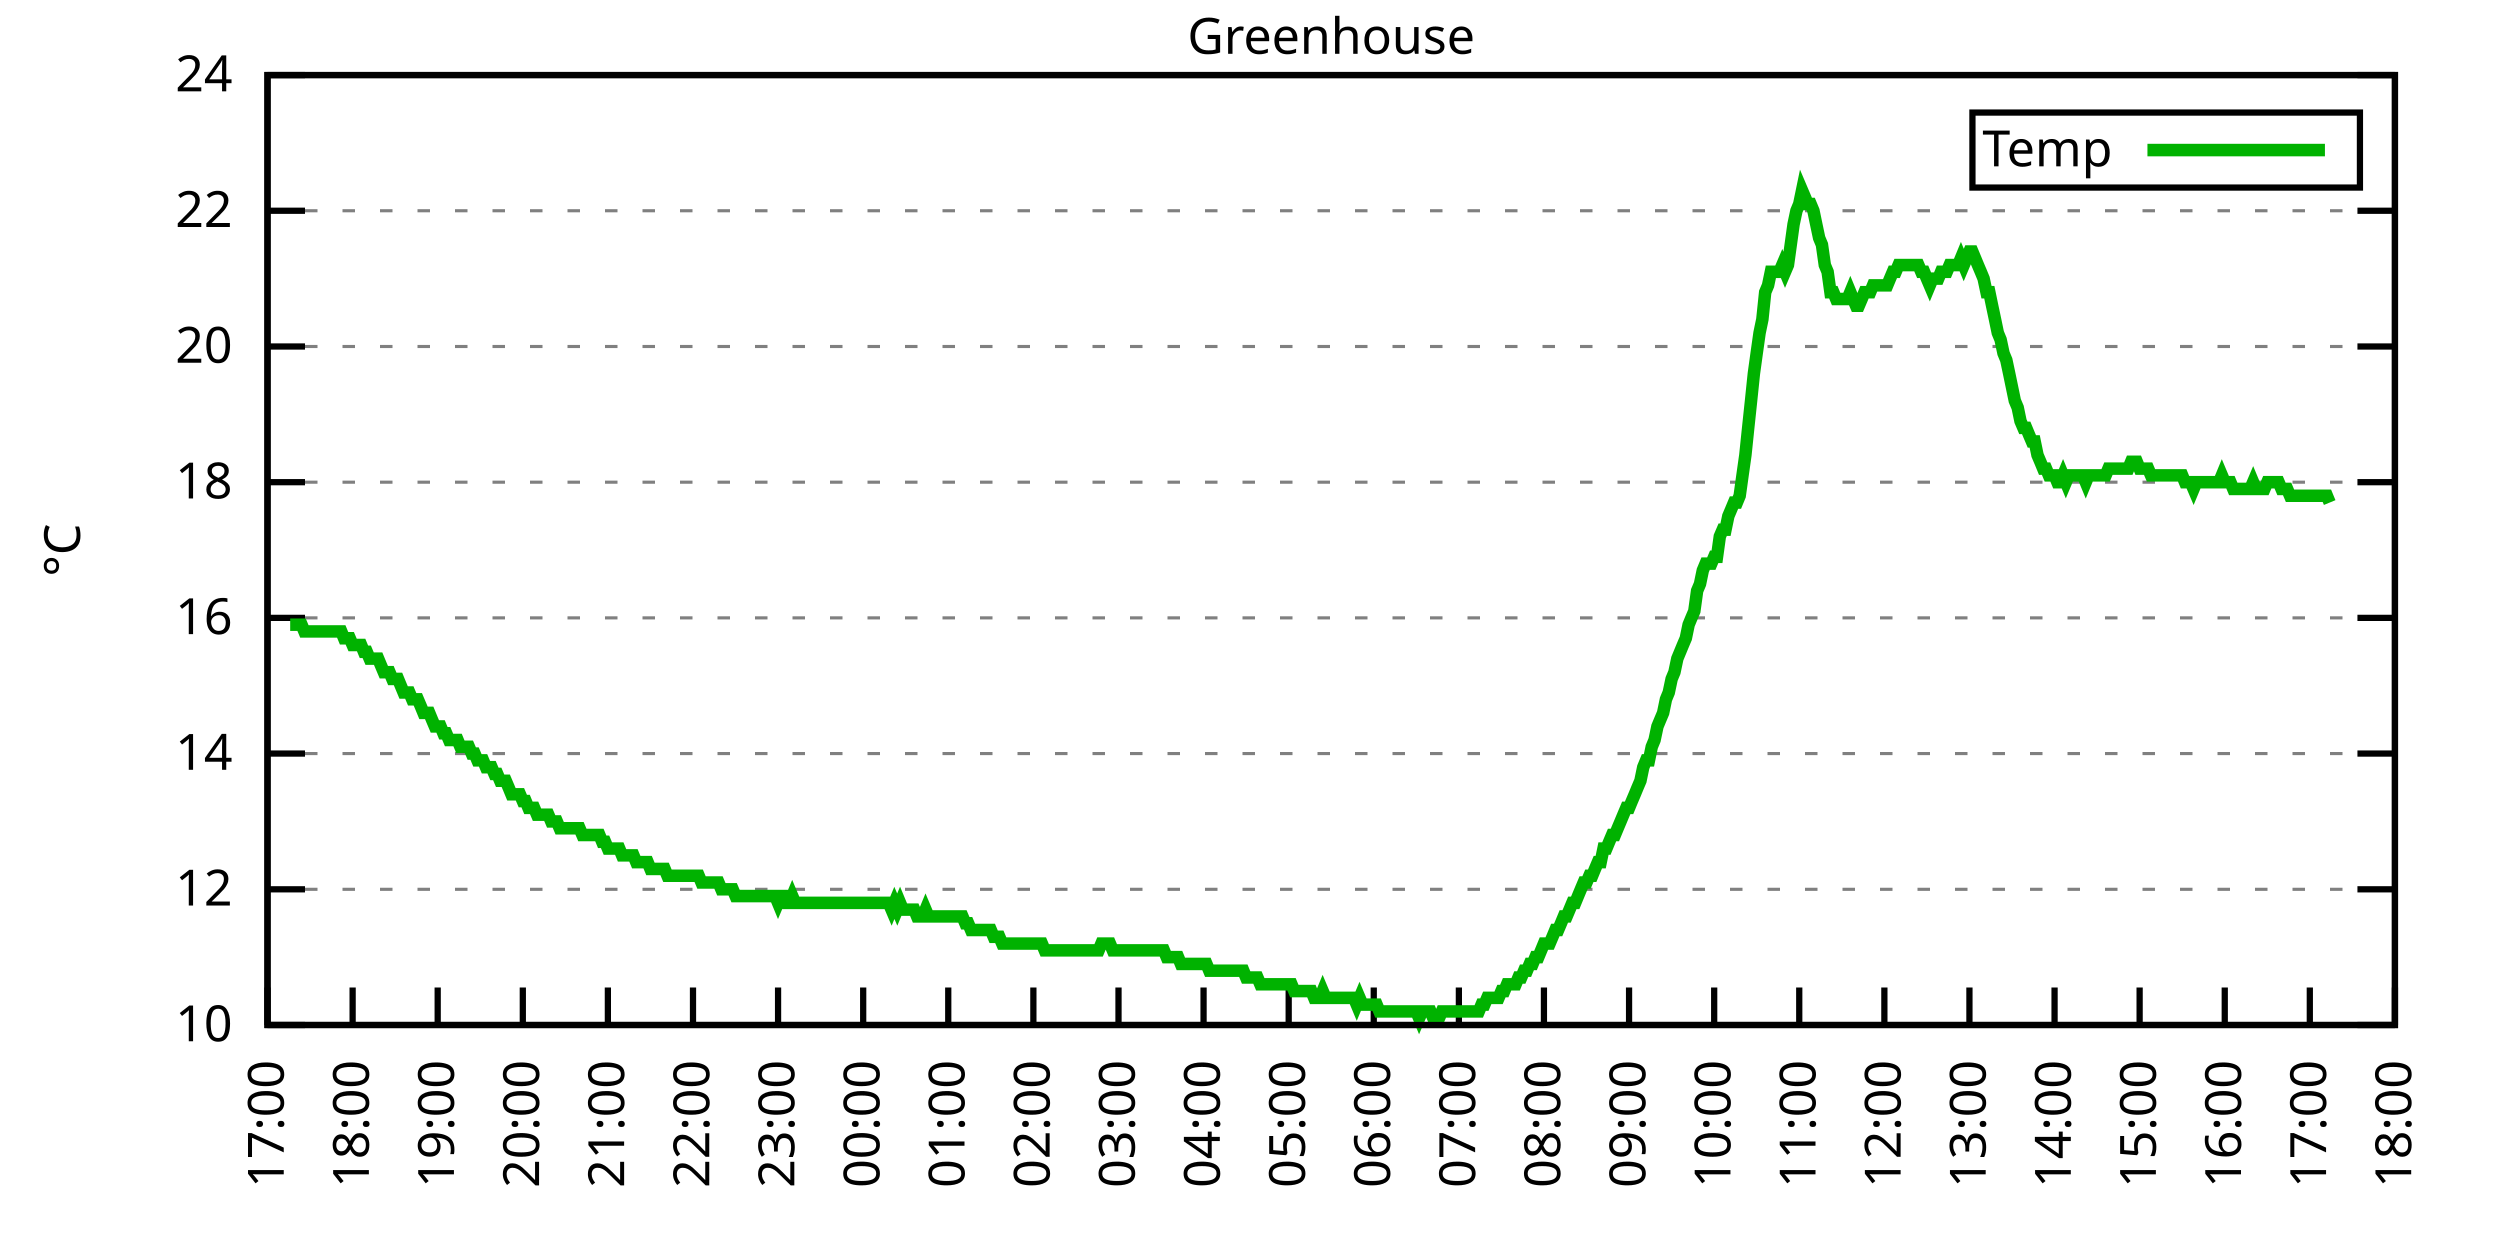
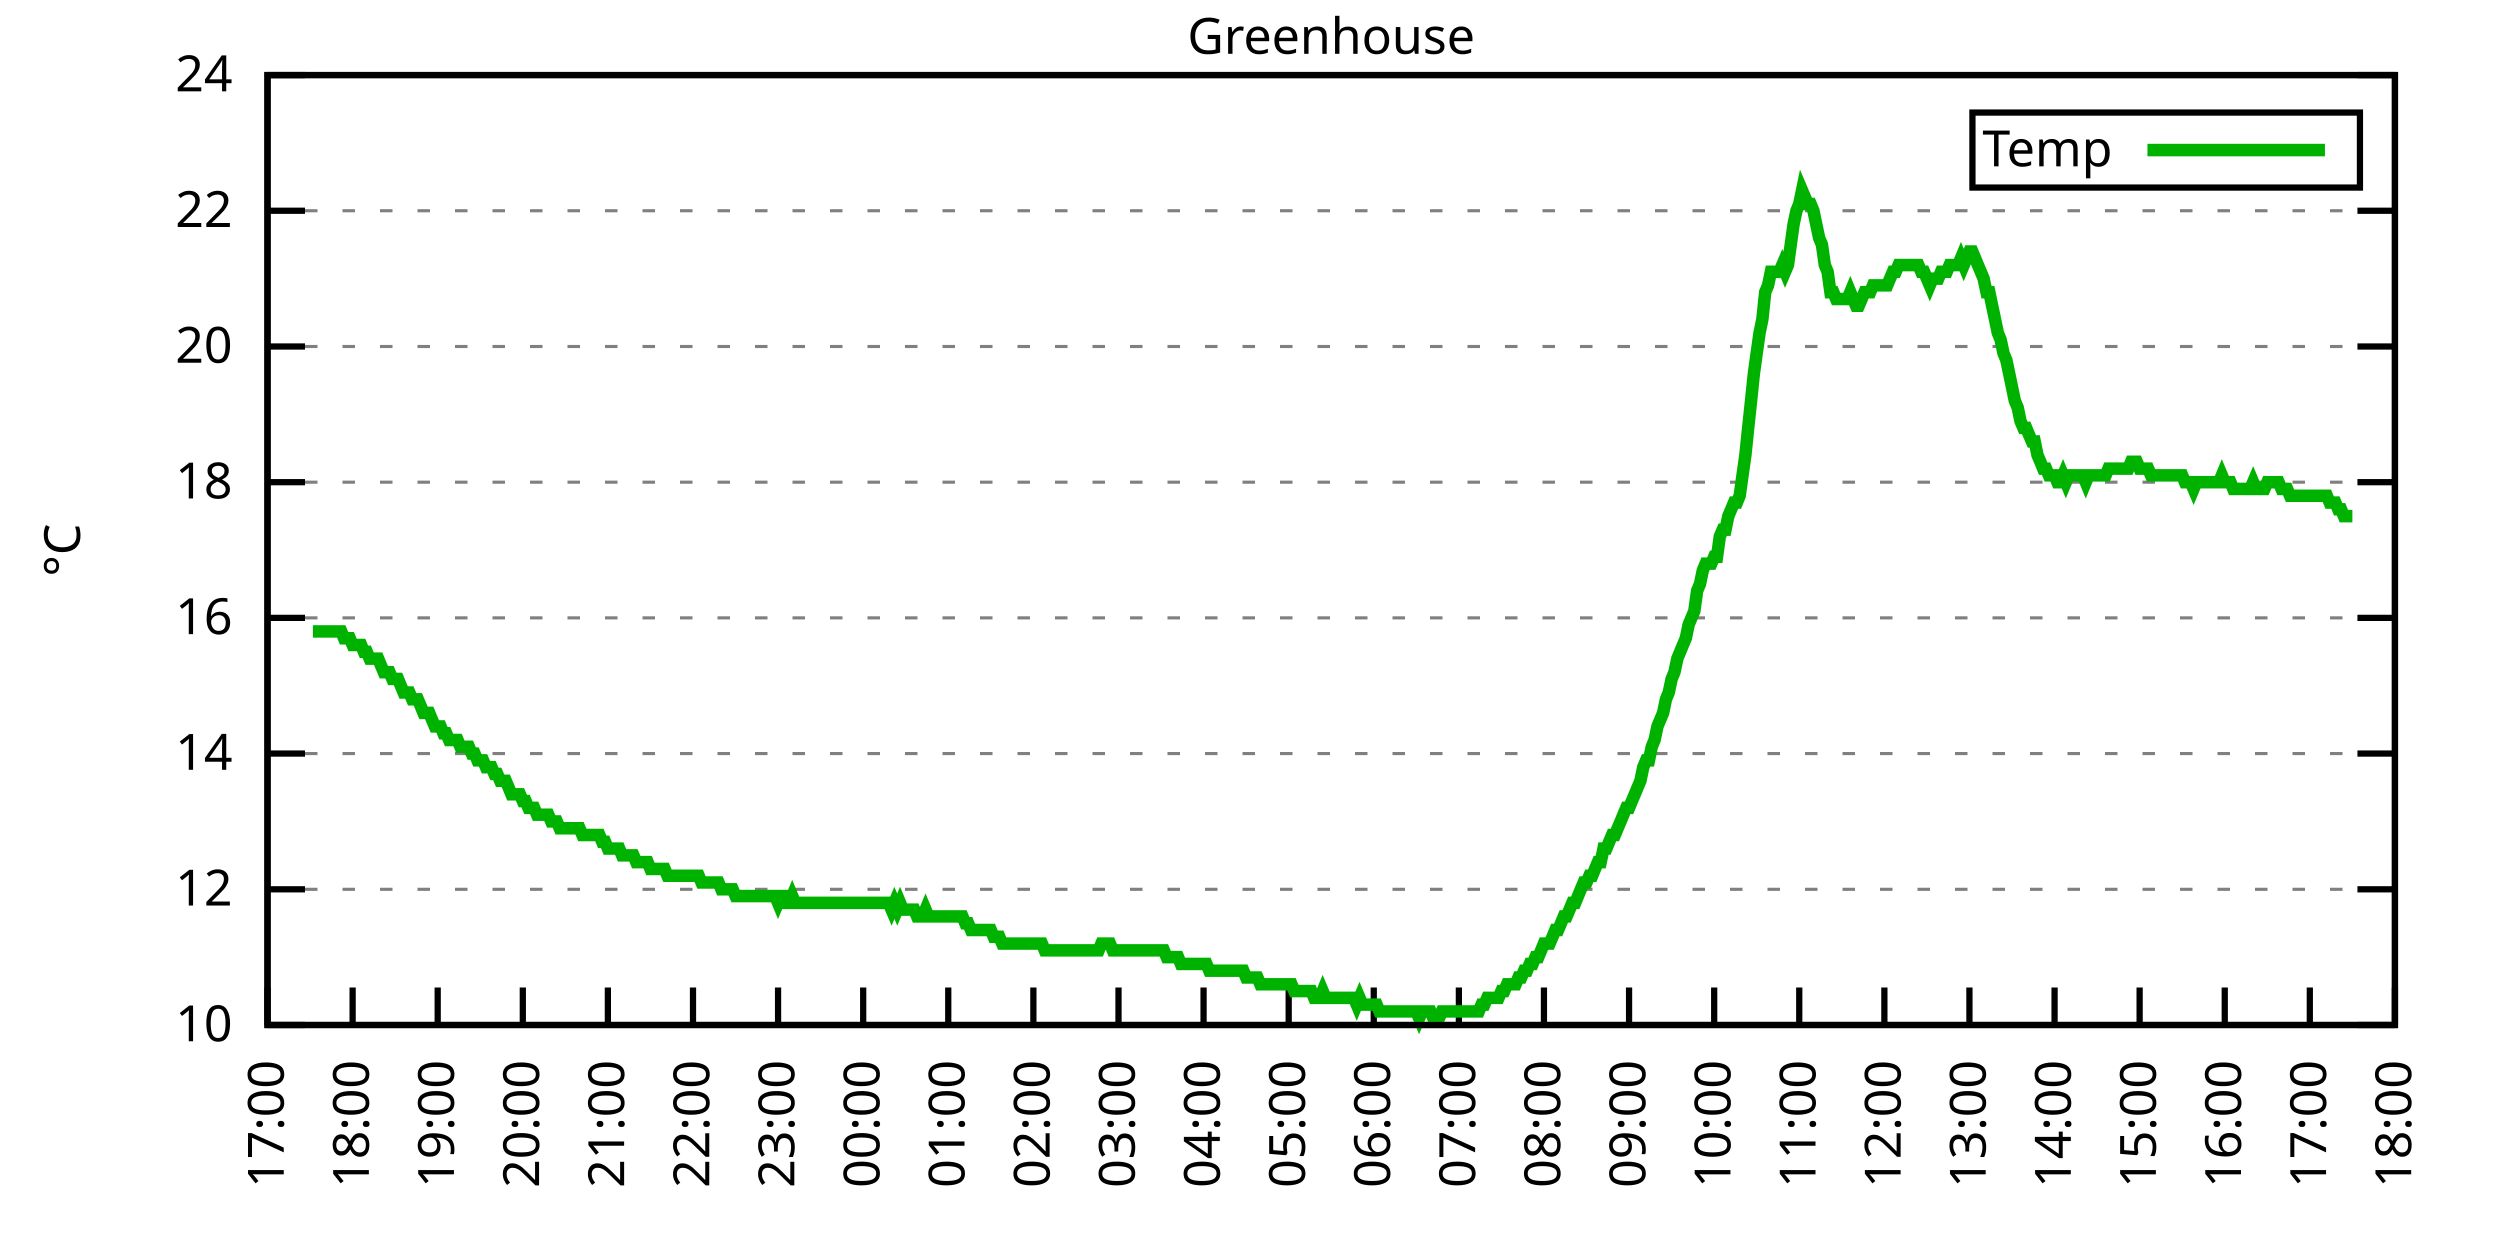
<svg xmlns="http://www.w3.org/2000/svg" xmlns:xlink="http://www.w3.org/1999/xlink" width="400" height="200" viewBox="0 0 400 200">
  <g id="gnuplot_canvas">
    <rect x="0" y="0" width="400" height="200" fill="none" />
    <defs>
      <circle id="gpDot" r="0.5" stroke-width="0.5" stroke="currentColor" />
      <path id="gpPt0" stroke-width="0.333" stroke="currentColor" d="M-1,0 h2 M0,-1 v2" />
      <path id="gpPt1" stroke-width="0.333" stroke="currentColor" d="M-1,-1 L1,1 M1,-1 L-1,1" />
      <path id="gpPt2" stroke-width="0.333" stroke="currentColor" d="M-1,0 L1,0 M0,-1 L0,1 M-1,-1 L1,1 M-1,1 L1,-1" />
      <rect id="gpPt3" stroke-width="0.333" stroke="currentColor" x="-1" y="-1" width="2" height="2" />
      <rect id="gpPt4" stroke-width="0.333" stroke="currentColor" fill="currentColor" x="-1" y="-1" width="2" height="2" />
      <circle id="gpPt5" stroke-width="0.333" stroke="currentColor" cx="0" cy="0" r="1" />
      <use xlink:href="#gpPt5" id="gpPt6" fill="currentColor" stroke="none" />
      <path id="gpPt7" stroke-width="0.333" stroke="currentColor" d="M0,-1.33 L-1.33,0.67 L1.33,0.67 z" />
      <use xlink:href="#gpPt7" id="gpPt8" fill="currentColor" stroke="none" />
      <use xlink:href="#gpPt7" id="gpPt9" stroke="currentColor" transform="rotate(180)" />
      <use xlink:href="#gpPt9" id="gpPt10" fill="currentColor" stroke="none" />
      <use xlink:href="#gpPt3" id="gpPt11" stroke="currentColor" transform="rotate(45)" />
      <use xlink:href="#gpPt11" id="gpPt12" fill="currentColor" stroke="none" />
      <path id="gpPt13" stroke-width="0.333" stroke="currentColor" d="M0,1.330 L1.265,0.411 L0.782,-1.067 L-0.782,-1.076 L-1.265,0.411 z" />
      <use xlink:href="#gpPt13" id="gpPt14" fill="currentColor" stroke="none" />
      <filter id="textbox" filterUnits="objectBoundingBox" x="0" y="0" height="1" width="1">
        <feFlood flood-color="white" flood-opacity="1" result="bgnd" />
        <feComposite in="SourceGraphic" in2="bgnd" operator="atop" />
      </filter>
      <filter id="greybox" filterUnits="objectBoundingBox" x="0" y="0" height="1" width="1">
        <feFlood flood-color="lightgrey" flood-opacity="1" result="grey" />
        <feComposite in="SourceGraphic" in2="grey" operator="atop" />
      </filter>
    </defs>
    <g fill="none" color="white" stroke="currentColor" stroke-width="1.00" stroke-linecap="butt" stroke-linejoin="miter">
</g>
    <g fill="none" color="black" stroke="currentColor" stroke-width="1.00" stroke-linecap="butt" stroke-linejoin="miter">
      <g stroke="none" shape-rendering="crispEdges">
        <polygon fill="rgb(255, 255, 255)" points="42.80,164.00 383.18,164.00 383.18,12.02 42.80,12.02 " />
      </g>
    </g>
    <g fill="none" color="black" stroke="currentColor" stroke-width="1.00" stroke-linecap="butt" stroke-linejoin="miter">
</g>
    <g fill="none" color="black" stroke="black" stroke-width="0.50" stroke-linecap="butt" stroke-linejoin="miter">
</g>
    <g fill="none" color="gray" stroke="currentColor" stroke-width="0.50" stroke-linecap="butt" stroke-linejoin="miter">
      <path stroke="gray" stroke-dasharray="2,4" class="gridline" d="M42.80,164.00 L383.19,164.00  " />
    </g>
    <g fill="none" color="gray" stroke="gray" stroke-width="1.00" stroke-linecap="butt" stroke-linejoin="miter">
</g>
    <g fill="none" color="black" stroke="currentColor" stroke-width="1.00" stroke-linecap="butt" stroke-linejoin="miter">
      <path stroke="black" d="M42.80,164.00 L48.80,164.00 M383.19,164.00 L377.19,164.00  " />
      <g transform="translate(37.20,166.60)" stroke="none" fill="black" font-family="Sans" font-size="8.00" text-anchor="end">
        <text>
          <tspan font-family="Sans"> 10</tspan>
        </text>
      </g>
    </g>
    <g fill="none" color="black" stroke="currentColor" stroke-width="1.00" stroke-linecap="butt" stroke-linejoin="miter">
</g>
    <g fill="none" color="black" stroke="black" stroke-width="0.50" stroke-linecap="butt" stroke-linejoin="miter">
</g>
    <g fill="none" color="gray" stroke="currentColor" stroke-width="0.50" stroke-linecap="butt" stroke-linejoin="miter">
      <path stroke="gray" stroke-dasharray="2,4" class="gridline" d="M42.80,142.29 L383.19,142.29  " />
    </g>
    <g fill="none" color="gray" stroke="gray" stroke-width="1.00" stroke-linecap="butt" stroke-linejoin="miter">
</g>
    <g fill="none" color="black" stroke="currentColor" stroke-width="1.00" stroke-linecap="butt" stroke-linejoin="miter">
      <path stroke="black" d="M42.80,142.29 L48.80,142.29 M383.19,142.29 L377.19,142.29  " />
      <g transform="translate(37.20,144.89)" stroke="none" fill="black" font-family="Sans" font-size="8.00" text-anchor="end">
        <text>
          <tspan font-family="Sans"> 12</tspan>
        </text>
      </g>
    </g>
    <g fill="none" color="black" stroke="currentColor" stroke-width="1.00" stroke-linecap="butt" stroke-linejoin="miter">
</g>
    <g fill="none" color="black" stroke="black" stroke-width="0.50" stroke-linecap="butt" stroke-linejoin="miter">
</g>
    <g fill="none" color="gray" stroke="currentColor" stroke-width="0.50" stroke-linecap="butt" stroke-linejoin="miter">
      <path stroke="gray" stroke-dasharray="2,4" class="gridline" d="M42.80,120.57 L383.19,120.57  " />
    </g>
    <g fill="none" color="gray" stroke="gray" stroke-width="1.00" stroke-linecap="butt" stroke-linejoin="miter">
</g>
    <g fill="none" color="black" stroke="currentColor" stroke-width="1.00" stroke-linecap="butt" stroke-linejoin="miter">
      <path stroke="black" d="M42.80,120.57 L48.80,120.57 M383.19,120.57 L377.19,120.57  " />
      <g transform="translate(37.20,123.17)" stroke="none" fill="black" font-family="Sans" font-size="8.00" text-anchor="end">
        <text>
          <tspan font-family="Sans"> 14</tspan>
        </text>
      </g>
    </g>
    <g fill="none" color="black" stroke="currentColor" stroke-width="1.00" stroke-linecap="butt" stroke-linejoin="miter">
</g>
    <g fill="none" color="black" stroke="black" stroke-width="0.50" stroke-linecap="butt" stroke-linejoin="miter">
</g>
    <g fill="none" color="gray" stroke="currentColor" stroke-width="0.50" stroke-linecap="butt" stroke-linejoin="miter">
      <path stroke="gray" stroke-dasharray="2,4" class="gridline" d="M42.80,98.86 L383.19,98.86  " />
    </g>
    <g fill="none" color="gray" stroke="gray" stroke-width="1.00" stroke-linecap="butt" stroke-linejoin="miter">
</g>
    <g fill="none" color="black" stroke="currentColor" stroke-width="1.00" stroke-linecap="butt" stroke-linejoin="miter">
      <path stroke="black" d="M42.80,98.86 L48.80,98.86 M383.19,98.86 L377.19,98.86  " />
      <g transform="translate(37.20,101.46)" stroke="none" fill="black" font-family="Sans" font-size="8.00" text-anchor="end">
        <text>
          <tspan font-family="Sans"> 16</tspan>
        </text>
      </g>
    </g>
    <g fill="none" color="black" stroke="currentColor" stroke-width="1.00" stroke-linecap="butt" stroke-linejoin="miter">
</g>
    <g fill="none" color="black" stroke="black" stroke-width="0.50" stroke-linecap="butt" stroke-linejoin="miter">
</g>
    <g fill="none" color="gray" stroke="currentColor" stroke-width="0.50" stroke-linecap="butt" stroke-linejoin="miter">
      <path stroke="gray" stroke-dasharray="2,4" class="gridline" d="M42.80,77.15 L383.19,77.15  " />
    </g>
    <g fill="none" color="gray" stroke="gray" stroke-width="1.00" stroke-linecap="butt" stroke-linejoin="miter">
</g>
    <g fill="none" color="black" stroke="currentColor" stroke-width="1.00" stroke-linecap="butt" stroke-linejoin="miter">
      <path stroke="black" d="M42.80,77.15 L48.80,77.15 M383.19,77.15 L377.19,77.15  " />
      <g transform="translate(37.20,79.75)" stroke="none" fill="black" font-family="Sans" font-size="8.00" text-anchor="end">
        <text>
          <tspan font-family="Sans"> 18</tspan>
        </text>
      </g>
    </g>
    <g fill="none" color="black" stroke="currentColor" stroke-width="1.00" stroke-linecap="butt" stroke-linejoin="miter">
</g>
    <g fill="none" color="black" stroke="black" stroke-width="0.50" stroke-linecap="butt" stroke-linejoin="miter">
</g>
    <g fill="none" color="gray" stroke="currentColor" stroke-width="0.50" stroke-linecap="butt" stroke-linejoin="miter">
      <path stroke="gray" stroke-dasharray="2,4" class="gridline" d="M42.80,55.44 L383.19,55.44  " />
    </g>
    <g fill="none" color="gray" stroke="gray" stroke-width="1.00" stroke-linecap="butt" stroke-linejoin="miter">
</g>
    <g fill="none" color="black" stroke="currentColor" stroke-width="1.00" stroke-linecap="butt" stroke-linejoin="miter">
      <path stroke="black" d="M42.80,55.44 L48.80,55.44 M383.19,55.44 L377.19,55.44  " />
      <g transform="translate(37.20,58.04)" stroke="none" fill="black" font-family="Sans" font-size="8.00" text-anchor="end">
        <text>
          <tspan font-family="Sans"> 20</tspan>
        </text>
      </g>
    </g>
    <g fill="none" color="black" stroke="currentColor" stroke-width="1.00" stroke-linecap="butt" stroke-linejoin="miter">
</g>
    <g fill="none" color="black" stroke="black" stroke-width="0.50" stroke-linecap="butt" stroke-linejoin="miter">
</g>
    <g fill="none" color="gray" stroke="currentColor" stroke-width="0.50" stroke-linecap="butt" stroke-linejoin="miter">
      <path stroke="gray" stroke-dasharray="2,4" class="gridline" d="M42.80,33.72 L383.19,33.72  " />
    </g>
    <g fill="none" color="gray" stroke="gray" stroke-width="1.00" stroke-linecap="butt" stroke-linejoin="miter">
</g>
    <g fill="none" color="black" stroke="currentColor" stroke-width="1.00" stroke-linecap="butt" stroke-linejoin="miter">
      <path stroke="black" d="M42.80,33.72 L48.80,33.72 M383.19,33.72 L377.19,33.72  " />
      <g transform="translate(37.20,36.32)" stroke="none" fill="black" font-family="Sans" font-size="8.00" text-anchor="end">
        <text>
          <tspan font-family="Sans"> 22</tspan>
        </text>
      </g>
    </g>
    <g fill="none" color="black" stroke="currentColor" stroke-width="1.00" stroke-linecap="butt" stroke-linejoin="miter">
</g>
    <g fill="none" color="black" stroke="black" stroke-width="0.50" stroke-linecap="butt" stroke-linejoin="miter">
</g>
    <g fill="none" color="gray" stroke="currentColor" stroke-width="0.50" stroke-linecap="butt" stroke-linejoin="miter">
      <path stroke="gray" stroke-dasharray="2,4" class="gridline" d="M42.80,12.01 L383.19,12.01  " />
    </g>
    <g fill="none" color="gray" stroke="gray" stroke-width="1.00" stroke-linecap="butt" stroke-linejoin="miter">
</g>
    <g fill="none" color="black" stroke="currentColor" stroke-width="1.00" stroke-linecap="butt" stroke-linejoin="miter">
      <path stroke="black" d="M42.80,12.01 L48.80,12.01 M383.19,12.01 L377.19,12.01  " />
      <g transform="translate(37.20,14.61)" stroke="none" fill="black" font-family="Sans" font-size="8.00" text-anchor="end">
        <text>
          <tspan font-family="Sans"> 24</tspan>
        </text>
      </g>
    </g>
    <g fill="none" color="black" stroke="currentColor" stroke-width="1.00" stroke-linecap="butt" stroke-linejoin="miter">
      <path stroke="black" d="M42.80,164.00 L42.80,158.00  " />
      <g transform="translate(45.40,169.60) rotate(270.00)" stroke="none" fill="black" font-family="Sans" font-size="8.00" text-anchor="end">
        <text>
          <tspan font-family="Sans">17:00</tspan>
        </text>
      </g>
    </g>
    <g fill="none" color="black" stroke="currentColor" stroke-width="1.00" stroke-linecap="butt" stroke-linejoin="miter">
      <path stroke="black" d="M56.42,164.00 L56.42,158.00  " />
      <g transform="translate(59.02,169.60) rotate(270.00)" stroke="none" fill="black" font-family="Sans" font-size="8.00" text-anchor="end">
        <text>
          <tspan font-family="Sans">18:00</tspan>
        </text>
      </g>
    </g>
    <g fill="none" color="black" stroke="currentColor" stroke-width="1.00" stroke-linecap="butt" stroke-linejoin="miter">
      <path stroke="black" d="M70.03,164.00 L70.03,158.00  " />
      <g transform="translate(72.63,169.60) rotate(270.00)" stroke="none" fill="black" font-family="Sans" font-size="8.00" text-anchor="end">
        <text>
          <tspan font-family="Sans">19:00</tspan>
        </text>
      </g>
    </g>
    <g fill="none" color="black" stroke="currentColor" stroke-width="1.00" stroke-linecap="butt" stroke-linejoin="miter">
      <path stroke="black" d="M83.65,164.00 L83.65,158.00  " />
      <g transform="translate(86.25,169.60) rotate(270.00)" stroke="none" fill="black" font-family="Sans" font-size="8.00" text-anchor="end">
        <text>
          <tspan font-family="Sans">20:00</tspan>
        </text>
      </g>
    </g>
    <g fill="none" color="black" stroke="currentColor" stroke-width="1.00" stroke-linecap="butt" stroke-linejoin="miter">
      <path stroke="black" d="M97.26,164.00 L97.26,158.00  " />
      <g transform="translate(99.86,169.60) rotate(270.00)" stroke="none" fill="black" font-family="Sans" font-size="8.00" text-anchor="end">
        <text>
          <tspan font-family="Sans">21:00</tspan>
        </text>
      </g>
    </g>
    <g fill="none" color="black" stroke="currentColor" stroke-width="1.00" stroke-linecap="butt" stroke-linejoin="miter">
      <path stroke="black" d="M110.88,164.00 L110.88,158.00  " />
      <g transform="translate(113.48,169.60) rotate(270.00)" stroke="none" fill="black" font-family="Sans" font-size="8.00" text-anchor="end">
        <text>
          <tspan font-family="Sans">22:00</tspan>
        </text>
      </g>
    </g>
    <g fill="none" color="black" stroke="currentColor" stroke-width="1.00" stroke-linecap="butt" stroke-linejoin="miter">
      <path stroke="black" d="M124.49,164.00 L124.49,158.00  " />
      <g transform="translate(127.09,169.60) rotate(270.00)" stroke="none" fill="black" font-family="Sans" font-size="8.00" text-anchor="end">
        <text>
          <tspan font-family="Sans">23:00</tspan>
        </text>
      </g>
    </g>
    <g fill="none" color="black" stroke="currentColor" stroke-width="1.00" stroke-linecap="butt" stroke-linejoin="miter">
      <path stroke="black" d="M138.11,164.00 L138.11,158.00  " />
      <g transform="translate(140.71,169.60) rotate(270.00)" stroke="none" fill="black" font-family="Sans" font-size="8.00" text-anchor="end">
        <text>
          <tspan font-family="Sans">00:00</tspan>
        </text>
      </g>
    </g>
    <g fill="none" color="black" stroke="currentColor" stroke-width="1.00" stroke-linecap="butt" stroke-linejoin="miter">
      <path stroke="black" d="M151.72,164.00 L151.72,158.00  " />
      <g transform="translate(154.32,169.60) rotate(270.00)" stroke="none" fill="black" font-family="Sans" font-size="8.00" text-anchor="end">
        <text>
          <tspan font-family="Sans">01:00</tspan>
        </text>
      </g>
    </g>
    <g fill="none" color="black" stroke="currentColor" stroke-width="1.00" stroke-linecap="butt" stroke-linejoin="miter">
      <path stroke="black" d="M165.34,164.00 L165.34,158.00  " />
      <g transform="translate(167.94,169.60) rotate(270.00)" stroke="none" fill="black" font-family="Sans" font-size="8.00" text-anchor="end">
        <text>
          <tspan font-family="Sans">02:00</tspan>
        </text>
      </g>
    </g>
    <g fill="none" color="black" stroke="currentColor" stroke-width="1.00" stroke-linecap="butt" stroke-linejoin="miter">
      <path stroke="black" d="M178.96,164.00 L178.96,158.00  " />
      <g transform="translate(181.56,169.60) rotate(270.00)" stroke="none" fill="black" font-family="Sans" font-size="8.00" text-anchor="end">
        <text>
          <tspan font-family="Sans">03:00</tspan>
        </text>
      </g>
    </g>
    <g fill="none" color="black" stroke="currentColor" stroke-width="1.00" stroke-linecap="butt" stroke-linejoin="miter">
      <path stroke="black" d="M192.57,164.00 L192.57,158.00  " />
      <g transform="translate(195.17,169.60) rotate(270.00)" stroke="none" fill="black" font-family="Sans" font-size="8.00" text-anchor="end">
        <text>
          <tspan font-family="Sans">04:00</tspan>
        </text>
      </g>
    </g>
    <g fill="none" color="black" stroke="currentColor" stroke-width="1.00" stroke-linecap="butt" stroke-linejoin="miter">
      <path stroke="black" d="M206.19,164.00 L206.19,158.00  " />
      <g transform="translate(208.79,169.60) rotate(270.00)" stroke="none" fill="black" font-family="Sans" font-size="8.00" text-anchor="end">
        <text>
          <tspan font-family="Sans">05:00</tspan>
        </text>
      </g>
    </g>
    <g fill="none" color="black" stroke="currentColor" stroke-width="1.00" stroke-linecap="butt" stroke-linejoin="miter">
      <path stroke="black" d="M219.80,164.00 L219.80,158.00  " />
      <g transform="translate(222.40,169.60) rotate(270.00)" stroke="none" fill="black" font-family="Sans" font-size="8.00" text-anchor="end">
        <text>
          <tspan font-family="Sans">06:00</tspan>
        </text>
      </g>
    </g>
    <g fill="none" color="black" stroke="currentColor" stroke-width="1.00" stroke-linecap="butt" stroke-linejoin="miter">
      <path stroke="black" d="M233.42,164.00 L233.42,158.00  " />
      <g transform="translate(236.02,169.60) rotate(270.00)" stroke="none" fill="black" font-family="Sans" font-size="8.00" text-anchor="end">
        <text>
          <tspan font-family="Sans">07:00</tspan>
        </text>
      </g>
    </g>
    <g fill="none" color="black" stroke="currentColor" stroke-width="1.00" stroke-linecap="butt" stroke-linejoin="miter">
      <path stroke="black" d="M247.03,164.00 L247.03,158.00  " />
      <g transform="translate(249.63,169.60) rotate(270.00)" stroke="none" fill="black" font-family="Sans" font-size="8.00" text-anchor="end">
        <text>
          <tspan font-family="Sans">08:00</tspan>
        </text>
      </g>
    </g>
    <g fill="none" color="black" stroke="currentColor" stroke-width="1.00" stroke-linecap="butt" stroke-linejoin="miter">
      <path stroke="black" d="M260.65,164.00 L260.65,158.00  " />
      <g transform="translate(263.25,169.60) rotate(270.00)" stroke="none" fill="black" font-family="Sans" font-size="8.00" text-anchor="end">
        <text>
          <tspan font-family="Sans">09:00</tspan>
        </text>
      </g>
    </g>
    <g fill="none" color="black" stroke="currentColor" stroke-width="1.00" stroke-linecap="butt" stroke-linejoin="miter">
      <path stroke="black" d="M274.27,164.00 L274.27,158.00  " />
      <g transform="translate(276.87,169.60) rotate(270.00)" stroke="none" fill="black" font-family="Sans" font-size="8.00" text-anchor="end">
        <text>
          <tspan font-family="Sans">10:00</tspan>
        </text>
      </g>
    </g>
    <g fill="none" color="black" stroke="currentColor" stroke-width="1.00" stroke-linecap="butt" stroke-linejoin="miter">
      <path stroke="black" d="M287.88,164.00 L287.88,158.00  " />
      <g transform="translate(290.48,169.60) rotate(270.00)" stroke="none" fill="black" font-family="Sans" font-size="8.00" text-anchor="end">
        <text>
          <tspan font-family="Sans">11:00</tspan>
        </text>
      </g>
    </g>
    <g fill="none" color="black" stroke="currentColor" stroke-width="1.00" stroke-linecap="butt" stroke-linejoin="miter">
      <path stroke="black" d="M301.50,164.00 L301.50,158.00  " />
      <g transform="translate(304.10,169.60) rotate(270.00)" stroke="none" fill="black" font-family="Sans" font-size="8.00" text-anchor="end">
        <text>
          <tspan font-family="Sans">12:00</tspan>
        </text>
      </g>
    </g>
    <g fill="none" color="black" stroke="currentColor" stroke-width="1.00" stroke-linecap="butt" stroke-linejoin="miter">
      <path stroke="black" d="M315.11,164.00 L315.11,158.00  " />
      <g transform="translate(317.71,169.60) rotate(270.00)" stroke="none" fill="black" font-family="Sans" font-size="8.00" text-anchor="end">
        <text>
          <tspan font-family="Sans">13:00</tspan>
        </text>
      </g>
    </g>
    <g fill="none" color="black" stroke="currentColor" stroke-width="1.00" stroke-linecap="butt" stroke-linejoin="miter">
      <path stroke="black" d="M328.73,164.00 L328.73,158.00  " />
      <g transform="translate(331.33,169.60) rotate(270.00)" stroke="none" fill="black" font-family="Sans" font-size="8.00" text-anchor="end">
        <text>
          <tspan font-family="Sans">14:00</tspan>
        </text>
      </g>
    </g>
    <g fill="none" color="black" stroke="currentColor" stroke-width="1.00" stroke-linecap="butt" stroke-linejoin="miter">
      <path stroke="black" d="M342.34,164.00 L342.34,158.00  " />
      <g transform="translate(344.94,169.60) rotate(270.00)" stroke="none" fill="black" font-family="Sans" font-size="8.00" text-anchor="end">
        <text>
          <tspan font-family="Sans">15:00</tspan>
        </text>
      </g>
    </g>
    <g fill="none" color="black" stroke="currentColor" stroke-width="1.00" stroke-linecap="butt" stroke-linejoin="miter">
      <path stroke="black" d="M355.96,164.00 L355.96,158.00  " />
      <g transform="translate(358.56,169.60) rotate(270.00)" stroke="none" fill="black" font-family="Sans" font-size="8.00" text-anchor="end">
        <text>
          <tspan font-family="Sans">16:00</tspan>
        </text>
      </g>
    </g>
    <g fill="none" color="black" stroke="currentColor" stroke-width="1.00" stroke-linecap="butt" stroke-linejoin="miter">
      <path stroke="black" d="M369.57,164.00 L369.57,158.00  " />
      <g transform="translate(372.17,169.60) rotate(270.00)" stroke="none" fill="black" font-family="Sans" font-size="8.00" text-anchor="end">
        <text>
          <tspan font-family="Sans">17:00</tspan>
        </text>
      </g>
    </g>
    <g fill="none" color="black" stroke="currentColor" stroke-width="1.00" stroke-linecap="butt" stroke-linejoin="miter">
      <path stroke="black" d="M383.19,164.00 L383.19,158.00  " />
      <g transform="translate(385.79,169.60) rotate(270.00)" stroke="none" fill="black" font-family="Sans" font-size="8.00" text-anchor="end">
        <text>
          <tspan font-family="Sans">18:00</tspan>
        </text>
      </g>
    </g>
    <g fill="none" color="black" stroke="currentColor" stroke-width="1.00" stroke-linecap="butt" stroke-linejoin="miter">
</g>
    <g fill="none" color="black" stroke="currentColor" stroke-width="1.00" stroke-linecap="butt" stroke-linejoin="miter">
      <path stroke="black" d="M42.80,12.01 L42.80,164.00 L383.19,164.00 L383.19,12.01 L42.80,12.01 Z  " />
    </g>
    <g fill="none" color="black" stroke="currentColor" stroke-width="1.00" stroke-linecap="butt" stroke-linejoin="miter">
</g>
    <g fill="none" color="black" stroke="currentColor" stroke-width="1.00" stroke-linecap="butt" stroke-linejoin="miter">
      <path stroke="black" d="M315.59,30.01 L315.59,18.01 L377.59,18.01 L377.59,30.01 L315.59,30.01 Z  " />
    </g>
    <g id="Greenhouse_plot_1">
      <g fill="none" color="white" stroke="black" stroke-width="2.00" stroke-linecap="butt" stroke-linejoin="miter">
</g>
      <g fill="none" color="black" stroke="currentColor" stroke-width="2.00" stroke-linecap="butt" stroke-linejoin="miter">
        <g transform="translate(337.99,26.61)" stroke="none" fill="black" font-family="Sans" font-size="8.00" text-anchor="end">
          <text>
            <tspan font-family="Sans">Temp</tspan>
          </text>
        </g>
      </g>
      <g fill="none" color="black" stroke="currentColor" stroke-width="2.00" stroke-linecap="butt" stroke-linejoin="miter">
-         <path stroke="rgb(  0, 178,   0)" d="M343.59,24.01 L371.99,24.01 M46.43,99.95 L46.88,99.95 L47.34,99.95 L47.79,99.95 L48.25,99.95 L48.70,101.03   L49.15,101.03 L49.61,101.03 L50.06,101.03 L50.52,101.03 L50.97,101.03 L51.42,101.03 L51.88,101.03 L52.33,101.03   L52.78,101.03 L53.24,101.03 L53.69,101.03 L54.15,101.03 L54.60,101.03 L55.05,102.12 L55.51,102.12 L55.96,102.12   L56.42,103.20 L56.87,103.20 L57.32,103.20 L57.78,103.20 L58.23,104.29 L58.68,104.29 L59.14,105.38 L59.59,105.38   L60.05,105.38 L60.50,105.38 L60.95,106.46 L61.41,107.55 L61.86,107.55 L62.32,107.55 L62.77,108.63 L63.22,108.63   L63.68,108.63 L64.13,109.72 L64.58,110.80 L65.04,110.80 L65.49,110.80 L65.95,111.89 L66.40,111.89 L66.85,111.89   L67.31,112.97 L67.76,114.06 L68.22,114.06 L68.67,114.06 L69.12,115.15 L69.58,116.23 L70.03,116.23 L70.49,116.23   L70.94,117.32 L71.39,117.32 L71.85,118.40 L72.30,118.40 L72.75,118.40 L73.21,118.40 L73.66,119.49 L74.12,119.49   L74.57,119.49 L75.02,119.49 L75.48,120.57 L75.93,120.57 L76.39,121.66 L76.84,121.66 L77.29,121.66 L77.75,122.75   L78.20,122.75 L78.65,122.75 L79.11,123.83 L79.56,123.83 L80.02,124.92 L80.47,124.92 L80.92,124.92 L81.38,126.00   L81.83,127.09 L82.29,127.09 L82.74,127.09 L83.19,127.09 L83.65,128.17 L84.10,128.17 L84.55,129.26 L85.01,129.26   L85.46,129.26 L85.92,130.35 L86.37,130.35 L86.82,130.35 L87.28,130.35 L87.73,130.35 L88.19,131.43 L88.64,131.43   L89.09,131.43 L89.55,132.52 L90.00,132.52 L90.45,132.52 L90.91,132.52 L91.36,132.52 L91.82,132.52 L92.27,132.52   L92.72,132.52 L93.18,133.60 L93.63,133.60 L94.09,133.60 L94.54,133.60 L94.99,133.60 L95.45,133.60 L95.90,133.60   L96.35,134.69 L96.81,134.69 L97.26,135.77 L97.72,135.77 L98.17,135.77 L98.62,135.77 L99.08,135.77 L99.53,136.86   L99.99,136.86 L100.44,136.86 L100.89,136.86 L101.35,136.86 L101.80,137.94 L102.25,137.94 L102.71,137.94 L103.16,137.94   L103.62,137.94 L104.07,139.03 L104.52,139.03 L104.98,139.03 L105.43,139.03 L105.89,139.03 L106.34,139.03 L106.79,140.12   L107.25,140.12 L107.70,140.12 L108.15,140.12 L108.61,140.12 L109.06,140.12 L109.52,140.12 L109.97,140.12 L110.42,140.12   L110.88,140.12 L111.33,140.12 L111.79,140.12 L112.24,141.20 L112.69,141.20 L113.15,141.20 L113.60,141.20 L114.05,141.20   L114.51,141.20 L114.96,141.20 L115.42,142.29 L115.87,142.29 L116.32,142.29 L116.78,142.29 L117.23,142.29 L117.69,143.37   L118.59,143.37 L119.05,143.37 L119.50,143.37 L119.96,143.37 L120.41,143.37 L120.86,143.37 L121.32,143.37 L121.77,143.37   L122.22,143.37 L122.68,143.37 L123.13,143.37 L123.59,143.37 L124.04,143.37 L124.49,144.46 L124.95,143.37 L125.40,143.37   L125.86,144.46 L126.31,144.46 L126.76,143.37 L127.22,144.46 L127.67,144.46 L128.12,144.46 L128.58,144.46 L129.03,144.46   L129.49,144.46 L129.94,144.46 L130.39,144.46 L130.85,144.46 L131.30,144.46 L131.76,144.46 L132.21,144.46 L132.66,144.46   L133.12,144.46 L133.57,144.46 L134.02,144.46 L134.48,144.46 L134.93,144.46 L135.39,144.46 L135.84,144.46 L136.29,144.46   L136.75,144.46 L137.20,144.46 L137.66,144.46 L138.11,144.46 L138.56,144.46 L139.02,144.46 L139.47,144.46 L139.92,144.46   L140.38,144.46 L140.83,144.46 L141.29,144.46 L141.74,144.46 L142.19,144.46 L142.65,145.54 L143.10,144.46 L143.56,145.54   L144.01,144.46 L144.46,145.54 L144.92,145.54 L145.37,145.54 L145.82,145.54 L146.28,145.54 L146.73,146.63 L147.19,146.63   L147.64,146.63 L148.09,145.54 L148.55,146.63 L149.00,146.63 L149.46,146.63 L149.91,146.63 L150.36,146.63 L150.82,146.63   L151.27,146.63 L151.72,146.63 L152.18,146.63 L152.63,146.63 L153.09,146.63 L153.54,146.63 L153.99,146.63 L154.45,147.72   L154.90,147.72 L155.36,148.80 L155.81,148.80 L156.26,148.80 L156.72,148.80 L157.17,148.80 L157.62,148.80 L158.08,148.80   L158.53,148.80 L158.99,149.89 L159.44,149.89 L159.89,149.89 L160.35,150.97 L160.80,150.97 L161.26,150.97 L161.71,150.97   L162.16,150.97 L162.62,150.97 L163.07,150.97 L163.52,150.97 L163.98,150.97 L164.43,150.97 L164.89,150.97 L165.34,150.97   L165.79,150.97 L166.25,150.97 L166.70,150.97 L167.16,152.06 L167.61,152.06 L168.06,152.06 L168.52,152.06 L168.97,152.06   L169.43,152.06 L169.88,152.06 L170.33,152.06 L170.79,152.06 L171.24,152.06 L171.69,152.06 L172.15,152.06 L172.60,152.06   L173.06,152.06 L173.51,152.06 L173.96,152.06 L174.42,152.06 L174.87,152.06 L175.33,152.06 L175.78,152.06 L176.23,150.97   L176.69,150.97 L177.14,150.97 L177.59,150.97 L178.05,152.06 L178.50,152.06 L178.96,152.06 L179.41,152.06 L179.86,152.06   L180.32,152.06 L180.77,152.06 L181.23,152.06 L181.68,152.06 L182.13,152.06 L182.59,152.06 L183.04,152.06 L183.49,152.06   L183.95,152.06 L184.40,152.06 L184.86,152.06 L185.31,152.06 L185.76,152.06 L186.22,152.06 L186.67,153.14 L187.13,153.14   L187.58,153.14 L188.03,153.14 L188.49,153.14 L188.94,154.23 L189.39,154.23 L189.85,154.23 L190.30,154.23 L190.76,154.23   L191.21,154.23 L191.66,154.23 L192.12,154.23 L192.57,154.23 L193.03,154.23 L193.48,155.31 L193.93,155.31 L194.39,155.31   L194.84,155.31 L195.29,155.31 L195.75,155.31 L196.20,155.31 L196.66,155.31 L197.11,155.31 L197.56,155.31 L198.02,155.31   L198.47,155.31 L198.93,155.31 L199.38,156.40 L199.83,156.40 L200.29,156.40 L200.74,156.40 L201.19,156.40 L201.65,157.49   L202.10,157.49 L202.56,157.49 L203.01,157.49 L203.46,157.49 L203.92,157.49 L204.37,157.49 L204.83,157.49 L205.28,157.49   L205.73,157.49 L206.19,157.49 L206.64,157.49 L207.09,158.57 L207.55,158.57 L208.00,158.57 L208.46,158.57 L208.91,158.57   L209.36,158.57 L209.82,158.57 L210.27,159.66 L210.73,159.66 L211.18,159.66 L211.63,158.57 L212.09,159.66 L212.54,159.66   L213.00,159.66 L213.45,159.66 L213.90,159.66 L214.36,159.66 L214.81,159.66 L215.26,159.66 L215.72,159.66 L216.17,159.66   L216.63,159.66 L217.08,160.74 L217.53,159.66 L217.99,160.74 L218.44,160.74 L218.90,160.74 L219.35,160.74 L219.80,160.74   L220.26,160.74 L220.71,161.83 L221.16,161.83 L221.62,161.83 L222.07,161.83 L222.53,161.83 L222.98,161.83 L223.43,161.83   L223.89,161.83 L224.34,161.83 L224.80,161.83 L225.25,161.83 L225.70,161.83 L226.16,161.83 L226.61,161.83 L227.06,162.91   L227.52,161.83 L227.97,161.83 L228.43,161.83 L228.88,161.83 L229.33,162.91 L229.79,162.91 L230.24,162.91 L230.70,161.83   L231.15,161.83 L231.60,161.83 L232.06,161.83 L232.51,161.83 L232.96,161.83 L233.42,161.83 L233.87,161.83 L234.33,161.83   L234.78,161.83 L235.23,161.83 L235.69,161.83 L236.14,161.83 L236.60,161.83 L237.05,160.74 L237.50,160.74 L237.96,159.66   L238.41,159.66 L238.86,159.66 L239.32,159.66 L239.77,159.66 L240.23,158.57 L240.68,158.57 L241.13,157.49 L241.59,157.49   L242.04,157.49 L242.50,157.49 L242.95,156.40 L243.40,156.40 L243.86,155.31 L244.31,155.31 L244.76,154.23 L245.22,154.23   L245.67,153.14 L246.13,153.14 L246.58,152.06 L247.03,150.97 L247.49,150.97 L247.94,150.97 L248.40,149.89 L248.85,148.80   L249.30,148.80 L249.76,147.72 L250.21,146.63 L250.66,146.63 L251.12,145.54 L251.57,144.46 L252.03,144.46 L252.48,143.37   L252.93,142.29 L253.39,141.20 L253.84,141.20 L254.30,140.12 L254.75,140.12 L255.20,139.03 L255.66,137.94 L256.11,137.94   L256.56,135.77 L257.02,135.77 L257.47,134.69 L257.93,133.60 L258.38,133.60 L258.83,132.52 L259.29,131.43 L259.74,130.35   L260.20,129.26 L260.65,129.26 L261.10,128.17 L261.56,127.09 L262.01,126.00 L262.47,124.92 L262.92,122.75 L263.37,121.66   L263.83,121.66 L264.28,119.49 L264.73,118.40 L265.19,116.23 L265.64,115.15 L266.10,114.06 L266.55,111.89 L267.00,110.80   L267.46,108.63 L267.91,107.55 L268.37,105.38 L268.82,104.29 L269.27,103.20 L269.73,102.12 L270.18,99.95 L270.63,98.86   L271.09,97.78 L271.54,94.52 L272.00,93.43 L272.45,91.26 L272.90,90.18 L273.36,90.18 L273.81,90.18 L274.27,89.09   L274.72,89.09 L275.17,85.83 L275.63,84.75 L276.08,84.75 L276.53,82.58 L276.99,81.49 L277.44,80.41 L277.90,80.41   L278.35,79.32 L278.80,76.06 L279.26,72.81 L279.71,68.46 L280.17,64.12 L280.62,59.78 L281.07,56.52 L281.53,53.26   L281.98,51.09 L282.43,46.75 L282.89,45.66 L283.34,43.49 L283.80,43.49 L284.25,43.49 L284.70,43.49 L285.16,42.41   L285.61,43.49 L286.07,42.41 L286.52,39.15 L286.97,35.89 L287.43,33.72 L287.88,32.64 L288.33,30.47 L288.79,31.55   L289.24,32.64 L289.70,32.64 L290.15,33.72 L290.60,35.89 L291.06,38.07 L291.51,39.15 L291.97,42.41 L292.42,43.49   L292.87,46.75 L293.33,46.75 L293.78,47.84 L294.23,47.84 L294.69,47.84 L295.14,47.84 L295.60,47.84 L296.05,46.75   L296.50,47.84 L296.96,48.92 L297.41,48.92 L297.87,47.84 L298.32,46.75 L298.77,46.75 L299.23,46.75 L299.68,45.66   L300.13,45.66 L300.59,45.66 L301.04,45.66 L301.50,45.66 L301.95,45.66 L302.40,44.58 L302.86,43.49 L303.31,43.49   L303.77,42.41 L304.22,42.41 L304.67,42.41 L305.13,42.41 L305.58,42.41 L306.03,42.41 L306.49,42.41 L306.94,42.41   L307.40,43.49 L307.85,43.49 L308.30,44.58 L308.76,45.66 L309.21,44.58 L309.67,44.58 L310.12,44.58 L310.57,43.49   L311.03,43.49 L311.48,43.49 L311.94,42.41 L312.39,42.41 L312.84,42.41 L313.30,42.41 L313.75,41.32 L314.20,42.41   L314.66,41.32 L315.11,40.24 L315.57,40.24 L316.02,41.32 L316.47,42.41 L316.93,43.49 L317.38,44.58 L317.84,46.75   L318.29,46.75 L318.74,48.92 L319.20,51.09 L319.65,53.26 L320.10,54.35 L320.56,56.52 L321.01,57.61 L321.47,59.78   L321.92,61.95 L322.37,64.12 L322.83,65.21 L323.28,67.38 L323.74,68.46 L324.19,68.46 L324.64,69.55 L325.10,70.63   L325.55,70.63 L326.00,72.81 L326.46,73.89 L326.91,74.98 L327.37,74.98 L327.82,76.06 L328.27,76.06 L328.73,76.06   L329.18,77.15 L329.64,77.15 L330.09,76.06 L330.54,77.15 L331.00,76.06 L331.45,76.06 L331.90,76.06 L332.36,76.06   L332.81,76.06 L333.27,76.06 L333.72,77.15 L334.17,76.06 L334.63,76.06 L335.08,76.06 L335.54,76.06 L335.99,76.06   L336.44,76.06 L336.90,76.06 L337.35,74.98 L337.80,74.98 L338.26,74.98 L338.71,74.98 L339.17,74.98 L339.62,74.98   L340.07,74.98 L340.53,74.98 L340.98,73.89 L341.44,73.89 L341.89,73.89 L342.34,74.98 L342.80,74.98 L343.25,74.98   L343.70,74.98 L344.16,76.06 L344.61,76.06 L345.07,76.06 L345.52,76.06 L345.97,76.06 L346.43,76.06 L346.88,76.06   L347.34,76.06 L347.79,76.06 L348.24,76.06 L348.70,76.06 L349.15,76.06 L349.60,77.15 L350.06,77.15 L350.51,77.15   L350.97,78.23 L351.42,77.15 L351.87,77.15 L352.33,77.15 L352.78,77.15 L353.24,77.15 L353.69,77.15 L354.14,77.15   L354.60,77.15 L355.05,77.15 L355.50,76.06 L355.96,77.15 L356.41,77.15 L356.87,77.15 L357.32,78.23 L357.77,78.23   L358.23,78.23 L358.68,78.23 L359.14,78.23 L359.59,78.23 L360.04,78.23 L360.50,77.15 L360.95,78.23 L361.41,78.23   L361.86,78.23 L362.31,78.23 L362.77,77.15 L363.22,77.15 L363.67,77.15 L364.13,77.15 L364.58,77.15 L365.04,78.23   L365.49,78.23 L365.94,78.23 L366.40,79.32 L366.85,79.32 L367.31,79.32 L367.76,79.32 L368.21,79.32 L368.67,79.32   L369.12,79.32 L369.57,79.32 L370.03,79.32 L370.48,79.32 L370.94,79.32 L371.39,79.32 L371.84,79.32 L372.30,79.32   L372.75,80.41  " />
+         <path stroke="rgb(  0, 178,   0)" d="M343.59,24.01 L371.99,24.01 M50.06,101.03 L50.52,101.03 L50.97,101.03 L51.42,101.03 L51.88,101.03 L52.33,101.03   L52.78,101.03 L53.24,101.03 L53.69,101.03 L54.15,101.03 L54.60,101.03 L55.05,102.12 L55.51,102.12 L55.96,102.12   L56.42,103.20 L56.87,103.20 L57.32,103.20 L57.78,103.20 L58.23,104.29 L58.68,104.29 L59.14,105.38 L59.59,105.38   L60.05,105.38 L60.50,105.38 L60.95,106.46 L61.41,107.55 L61.86,107.55 L62.32,107.55 L62.77,108.63 L63.22,108.63   L63.68,108.63 L64.13,109.72 L64.58,110.80 L65.04,110.80 L65.49,110.80 L65.95,111.89 L66.40,111.89 L66.85,111.89   L67.31,112.97 L67.76,114.06 L68.22,114.06 L68.67,114.06 L69.12,115.15 L69.58,116.23 L70.03,116.23 L70.49,116.23   L70.94,117.32 L71.39,117.32 L71.85,118.40 L72.30,118.40 L72.75,118.40 L73.21,118.40 L73.66,119.49 L74.12,119.49   L74.57,119.49 L75.02,119.49 L75.48,120.57 L75.93,120.57 L76.39,121.66 L76.84,121.66 L77.29,121.66 L77.75,122.75   L78.20,122.75 L78.65,122.75 L79.11,123.83 L79.56,123.83 L80.02,124.92 L80.47,124.92 L80.92,124.92 L81.38,126.00   L81.83,127.09 L82.29,127.09 L82.74,127.09 L83.19,127.09 L83.65,128.17 L84.10,128.17 L84.55,129.26 L85.01,129.26   L85.46,129.26 L85.92,130.35 L86.37,130.35 L86.82,130.35 L87.28,130.35 L87.73,130.35 L88.19,131.43 L88.64,131.43   L89.09,131.43 L89.55,132.52 L90.00,132.52 L90.45,132.52 L90.91,132.52 L91.36,132.52 L91.82,132.52 L92.27,132.52   L92.72,132.52 L93.18,133.60 L93.63,133.60 L94.09,133.60 L94.54,133.60 L94.99,133.60 L95.45,133.60 L95.90,133.60   L96.35,134.69 L96.81,134.69 L97.26,135.77 L97.72,135.77 L98.17,135.77 L98.62,135.77 L99.08,135.77 L99.53,136.86   L99.99,136.86 L100.44,136.86 L100.89,136.86 L101.35,136.86 L101.80,137.94 L102.25,137.94 L102.71,137.94 L103.16,137.94   L103.62,137.94 L104.07,139.03 L104.52,139.03 L104.98,139.03 L105.43,139.03 L105.89,139.03 L106.34,139.03 L106.79,140.12   L107.25,140.12 L107.70,140.12 L108.15,140.12 L108.61,140.12 L109.06,140.12 L109.52,140.12 L109.97,140.12 L110.42,140.12   L110.88,140.12 L111.33,140.12 L111.79,140.12 L112.24,141.20 L112.69,141.20 L113.15,141.20 L113.60,141.20 L114.05,141.20   L114.51,141.20 L114.96,141.20 L115.42,142.29 L115.87,142.29 L116.32,142.29 L116.78,142.29 L117.23,142.29 L117.69,143.37   L118.59,143.37 L119.05,143.37 L119.50,143.37 L119.96,143.37 L120.41,143.37 L120.86,143.37 L121.32,143.37 L121.77,143.37   L122.22,143.37 L122.68,143.37 L123.13,143.37 L123.59,143.37 L124.04,143.37 L124.49,144.46 L124.95,143.37 L125.40,143.37   L125.86,144.46 L126.31,144.46 L126.76,143.37 L127.22,144.46 L127.67,144.46 L128.12,144.46 L128.58,144.46 L129.03,144.46   L129.49,144.46 L129.94,144.46 L130.39,144.46 L130.85,144.46 L131.30,144.46 L131.76,144.46 L132.21,144.46 L132.66,144.46   L133.12,144.46 L133.57,144.46 L134.02,144.46 L134.48,144.46 L134.93,144.46 L135.39,144.46 L135.84,144.46 L136.29,144.46   L136.75,144.46 L137.20,144.46 L137.66,144.46 L138.11,144.46 L138.56,144.46 L139.02,144.46 L139.47,144.46 L139.92,144.46   L140.38,144.46 L140.83,144.46 L141.29,144.46 L141.74,144.46 L142.19,144.46 L142.65,145.54 L143.10,144.46 L143.56,145.54   L144.01,144.46 L144.46,145.54 L144.92,145.54 L145.37,145.54 L145.82,145.54 L146.28,145.54 L146.73,146.63 L147.19,146.63   L147.64,146.63 L148.09,145.54 L148.55,146.63 L149.00,146.63 L149.46,146.63 L149.91,146.63 L150.36,146.63 L150.82,146.63   L151.27,146.63 L151.72,146.63 L152.18,146.63 L152.63,146.63 L153.09,146.63 L153.54,146.63 L153.99,146.63 L154.45,147.72   L154.90,147.72 L155.36,148.80 L155.81,148.80 L156.26,148.80 L156.72,148.80 L157.17,148.80 L157.62,148.80 L158.08,148.80   L158.53,148.80 L158.99,149.89 L159.44,149.89 L159.89,149.89 L160.35,150.97 L160.80,150.97 L161.26,150.97 L161.71,150.97   L162.16,150.97 L162.62,150.97 L163.07,150.97 L163.52,150.97 L163.98,150.97 L164.43,150.97 L164.89,150.97 L165.34,150.97   L165.79,150.97 L166.25,150.97 L166.70,150.97 L167.16,152.06 L167.61,152.06 L168.06,152.06 L168.52,152.06 L168.97,152.06   L169.43,152.06 L169.88,152.06 L170.33,152.06 L170.79,152.06 L171.24,152.06 L171.69,152.06 L172.15,152.06 L172.60,152.06   L173.06,152.06 L173.51,152.06 L173.96,152.06 L174.42,152.06 L174.87,152.06 L175.33,152.06 L175.78,152.06 L176.23,150.97   L176.69,150.97 L177.14,150.97 L177.59,150.97 L178.05,152.06 L178.50,152.06 L178.96,152.06 L179.41,152.06 L179.86,152.06   L180.32,152.06 L180.77,152.06 L181.23,152.06 L181.68,152.06 L182.13,152.06 L182.59,152.06 L183.04,152.06 L183.49,152.06   L183.95,152.06 L184.40,152.06 L184.86,152.06 L185.31,152.06 L185.76,152.06 L186.22,152.06 L186.67,153.14 L187.13,153.14   L187.58,153.14 L188.03,153.14 L188.49,153.14 L188.94,154.23 L189.39,154.23 L189.85,154.23 L190.30,154.23 L190.76,154.23   L191.21,154.23 L191.66,154.23 L192.12,154.23 L192.57,154.23 L193.03,154.23 L193.48,155.31 L193.93,155.31 L194.39,155.31   L194.84,155.31 L195.29,155.31 L195.75,155.31 L196.20,155.31 L196.66,155.31 L197.11,155.31 L197.56,155.31 L198.02,155.31   L198.47,155.31 L198.93,155.31 L199.38,156.40 L199.83,156.40 L200.29,156.40 L200.74,156.40 L201.19,156.40 L201.65,157.49   L202.10,157.49 L202.56,157.49 L203.01,157.49 L203.46,157.49 L203.92,157.49 L204.37,157.49 L204.83,157.49 L205.28,157.49   L205.73,157.49 L206.19,157.49 L206.64,157.49 L207.09,158.57 L207.55,158.57 L208.00,158.57 L208.46,158.57 L208.91,158.57   L209.36,158.57 L209.82,158.57 L210.27,159.66 L210.73,159.66 L211.18,159.66 L211.63,158.57 L212.09,159.66 L212.54,159.66   L213.00,159.66 L213.45,159.66 L213.90,159.66 L214.36,159.66 L214.81,159.66 L215.26,159.66 L215.72,159.66 L216.17,159.66   L216.63,159.66 L217.08,160.74 L217.53,159.66 L217.99,160.74 L218.44,160.74 L218.90,160.74 L219.35,160.74 L219.80,160.74   L220.26,160.74 L220.71,161.83 L221.16,161.83 L221.62,161.83 L222.07,161.83 L222.53,161.83 L222.98,161.83 L223.43,161.83   L223.89,161.83 L224.34,161.83 L224.80,161.83 L225.25,161.83 L225.70,161.83 L226.16,161.83 L226.61,161.83 L227.06,162.91   L227.52,161.83 L227.97,161.83 L228.43,161.83 L228.88,161.83 L229.33,162.91 L229.79,162.91 L230.24,162.91 L230.70,161.83   L231.15,161.83 L231.60,161.83 L232.06,161.83 L232.51,161.83 L232.96,161.83 L233.42,161.83 L233.87,161.83 L234.33,161.83   L234.78,161.83 L235.23,161.83 L235.69,161.83 L236.14,161.83 L236.60,161.83 L237.05,160.74 L237.50,160.74 L237.96,159.66   L238.41,159.66 L238.86,159.66 L239.32,159.66 L239.77,159.66 L240.23,158.57 L240.68,158.57 L241.13,157.49 L241.59,157.49   L242.04,157.49 L242.50,157.49 L242.95,156.40 L243.40,156.40 L243.86,155.31 L244.31,155.31 L244.76,154.23 L245.22,154.23   L245.67,153.14 L246.13,153.14 L246.58,152.06 L247.03,150.97 L247.49,150.97 L247.94,150.97 L248.40,149.89 L248.85,148.80   L249.30,148.80 L249.76,147.72 L250.21,146.63 L250.66,146.63 L251.12,145.54 L251.57,144.46 L252.03,144.46 L252.48,143.37   L252.93,142.29 L253.39,141.20 L253.84,141.20 L254.30,140.12 L254.75,140.12 L255.20,139.03 L255.66,137.94 L256.11,137.94   L256.56,135.77 L257.02,135.77 L257.47,134.69 L257.93,133.60 L258.38,133.60 L258.83,132.52 L259.29,131.43 L259.74,130.35   L260.20,129.26 L260.65,129.26 L261.10,128.17 L261.56,127.09 L262.01,126.00 L262.47,124.92 L262.92,122.75 L263.37,121.66   L263.83,121.66 L264.28,119.49 L264.73,118.40 L265.19,116.23 L265.64,115.15 L266.10,114.06 L266.55,111.89 L267.00,110.80   L267.46,108.63 L267.91,107.55 L268.37,105.38 L268.82,104.29 L269.27,103.20 L269.73,102.12 L270.18,99.95 L270.63,98.86   L271.09,97.78 L271.54,94.52 L272.00,93.43 L272.45,91.26 L272.90,90.18 L273.36,90.18 L273.81,90.18 L274.27,89.09   L274.72,89.09 L275.17,85.83 L275.63,84.75 L276.08,84.75 L276.53,82.58 L276.99,81.49 L277.44,80.41 L277.90,80.41   L278.35,79.32 L278.80,76.06 L279.26,72.81 L279.71,68.46 L280.17,64.12 L280.62,59.78 L281.07,56.52 L281.53,53.26   L281.98,51.09 L282.43,46.75 L282.89,45.66 L283.34,43.49 L283.80,43.49 L284.25,43.49 L284.70,43.49 L285.16,42.41   L285.61,43.49 L286.07,42.41 L286.52,39.15 L286.97,35.89 L287.43,33.72 L287.88,32.64 L288.33,30.47 L288.79,31.55   L289.24,32.64 L289.70,32.64 L290.15,33.72 L290.60,35.89 L291.06,38.07 L291.51,39.15 L291.97,42.41 L292.42,43.49   L292.87,46.75 L293.33,46.75 L293.78,47.84 L294.23,47.84 L294.69,47.84 L295.14,47.84 L295.60,47.84 L296.05,46.75   L296.50,47.84 L296.96,48.92 L297.41,48.92 L297.87,47.84 L298.32,46.75 L298.77,46.75 L299.23,46.75 L299.68,45.66   L300.13,45.66 L300.59,45.66 L301.04,45.66 L301.50,45.66 L301.95,45.66 L302.40,44.58 L302.86,43.49 L303.31,43.49   L303.77,42.41 L304.22,42.41 L304.67,42.41 L305.13,42.41 L305.58,42.41 L306.03,42.41 L306.49,42.41 L306.94,42.41   L307.40,43.49 L307.85,43.49 L308.30,44.58 L308.76,45.66 L309.21,44.58 L309.67,44.58 L310.12,44.58 L310.57,43.49   L311.03,43.49 L311.48,43.49 L311.94,42.41 L312.39,42.41 L312.84,42.41 L313.30,42.41 L313.75,41.32 L314.20,42.41   L314.66,41.32 L315.11,40.24 L315.57,40.24 L316.02,41.32 L316.47,42.41 L316.93,43.49 L317.38,44.58 L317.84,46.75   L318.29,46.75 L318.74,48.92 L319.20,51.09 L319.65,53.26 L320.10,54.35 L320.56,56.52 L321.01,57.61 L321.47,59.78   L321.92,61.95 L322.37,64.12 L322.83,65.21 L323.28,67.38 L323.74,68.46 L324.19,68.46 L324.64,69.55 L325.10,70.63   L325.55,70.63 L326.00,72.81 L326.46,73.89 L326.91,74.98 L327.37,74.98 L327.82,76.06 L328.27,76.06 L328.73,76.06   L329.18,77.15 L329.64,77.15 L330.09,76.06 L330.54,77.15 L331.00,76.06 L331.45,76.06 L331.90,76.06 L332.36,76.06   L332.81,76.06 L333.27,76.06 L333.72,77.15 L334.17,76.06 L334.63,76.06 L335.08,76.06 L335.54,76.06 L335.99,76.06   L336.44,76.06 L336.90,76.06 L337.35,74.98 L337.80,74.98 L338.26,74.98 L338.71,74.98 L339.17,74.98 L339.62,74.98   L340.07,74.98 L340.53,74.98 L340.98,73.89 L341.44,73.89 L341.89,73.89 L342.34,74.98 L342.80,74.98 L343.25,74.98   L343.70,74.98 L344.16,76.06 L344.61,76.06 L345.07,76.06 L345.52,76.06 L345.97,76.06 L346.43,76.06 L346.88,76.06   L347.34,76.06 L347.79,76.06 L348.24,76.06 L348.70,76.06 L349.15,76.06 L349.60,77.15 L350.06,77.15 L350.51,77.15   L350.97,78.23 L351.42,77.15 L351.87,77.15 L352.33,77.15 L352.78,77.15 L353.24,77.15 L353.69,77.15 L354.14,77.15   L354.60,77.15 L355.05,77.15 L355.50,76.06 L355.96,77.15 L356.41,77.15 L356.87,77.15 L357.32,78.23 L357.77,78.23   L358.23,78.23 L358.68,78.23 L359.14,78.23 L359.59,78.23 L360.04,78.23 L360.50,77.15 L360.95,78.23 L361.41,78.23   L361.86,78.23 L362.31,78.23 L362.77,77.15 L363.22,77.15 L363.67,77.15 L364.13,77.15 L364.58,77.15 L365.04,78.23   L365.49,78.23 L365.94,78.23 L366.40,79.32 L366.85,79.32 L367.31,79.32 L367.76,79.32 L368.21,79.32 L368.67,79.32   L369.12,79.32 L369.57,79.32 L370.03,79.32 L370.48,79.32 L370.94,79.32 L371.39,79.32 L371.84,79.32 L372.30,79.32   L372.75,80.41 L373.21,80.41 L373.66,80.41 L374.11,81.49 L374.57,81.49 L375.02,82.58 L375.47,82.58 L375.93,82.58   L376.38,82.58  " />
      </g>
    </g>
    <g fill="none" color="black" stroke="currentColor" stroke-width="2.00" stroke-linecap="butt" stroke-linejoin="miter">
</g>
    <g fill="none" color="black" stroke="black" stroke-width="1.00" stroke-linecap="butt" stroke-linejoin="miter">
</g>
    <g fill="none" color="black" stroke="currentColor" stroke-width="1.00" stroke-linecap="butt" stroke-linejoin="miter">
      <path stroke="black" d="M42.80,12.01 L42.80,164.00 L383.19,164.00 L383.19,12.01 L42.80,12.01 Z  " />
      <g transform="translate(12.80,88.01) rotate(270.00)" stroke="none" fill="black" font-family="Sans" font-size="8.00" text-anchor="middle">
        <text>
          <tspan font-family="Sans">°C</tspan>
        </text>
      </g>
    </g>
    <g fill="none" color="black" stroke="currentColor" stroke-width="1.00" stroke-linecap="butt" stroke-linejoin="miter">
</g>
    <g fill="none" color="black" stroke="currentColor" stroke-width="1.00" stroke-linecap="butt" stroke-linejoin="miter">
      <g transform="translate(212.99,8.61)" stroke="none" fill="black" font-family="Sans" font-size="8.00" text-anchor="middle">
        <text>
          <tspan font-family="Sans">Greenhouse</tspan>
        </text>
      </g>
    </g>
    <g fill="none" color="black" stroke="currentColor" stroke-width="1.00" stroke-linecap="butt" stroke-linejoin="miter">
</g>
  </g>
</svg>
